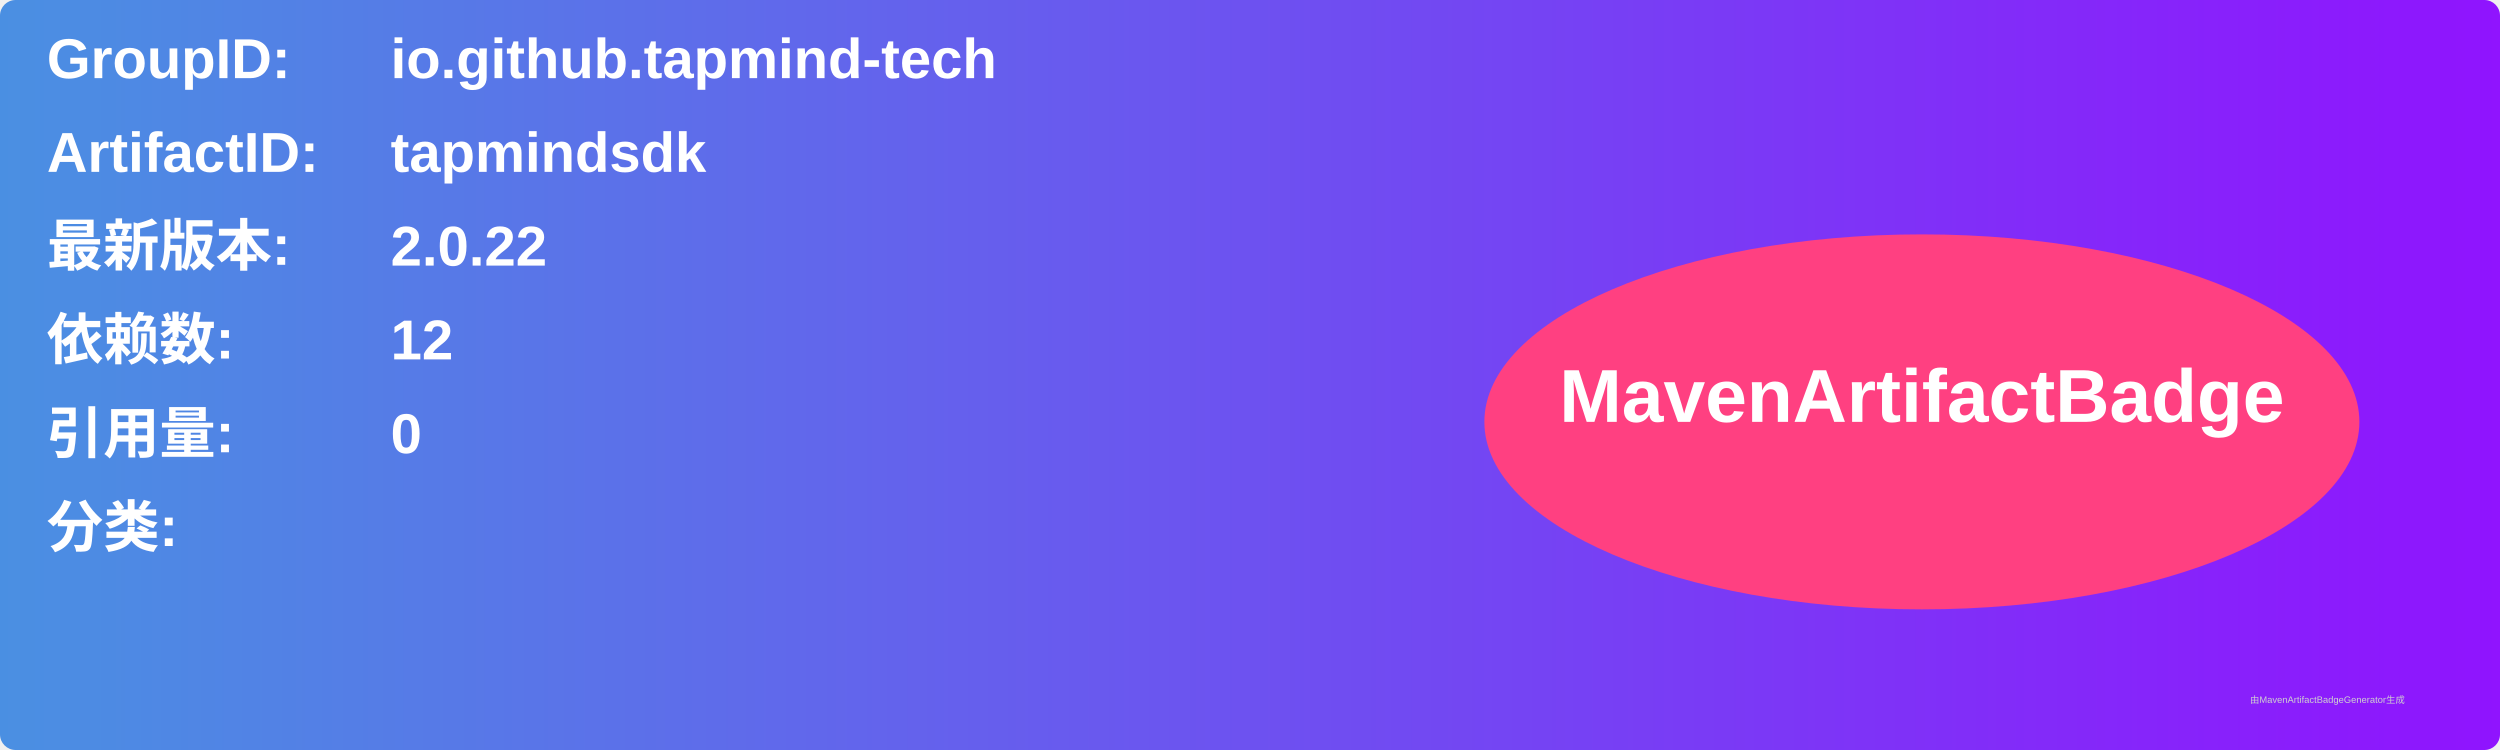
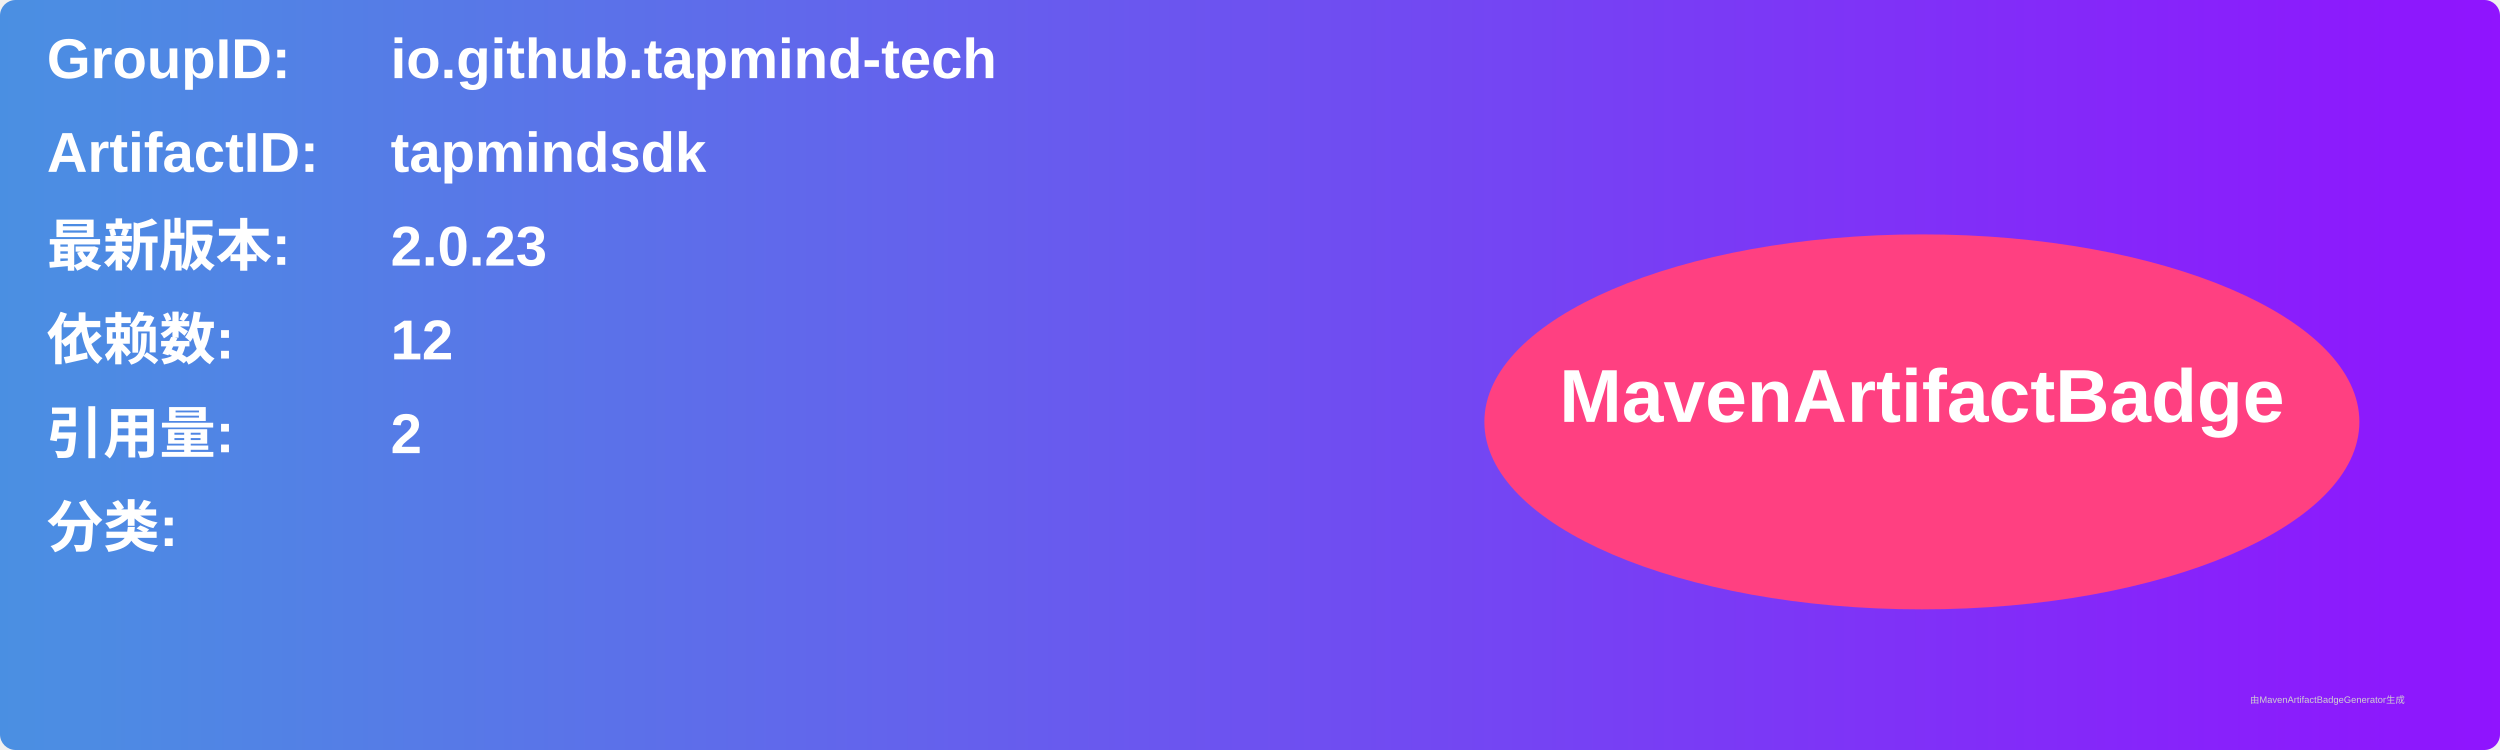
<svg xmlns="http://www.w3.org/2000/svg" width="800" height="240" viewBox="0 0 800 240">
  <linearGradient id="grad" x1="0%" y1="0%" x2="100%" y2="0%">
    <stop offset="0%" stop-color="#4a90e2" />
    <stop offset="100%" stop-color="#9013fe" />
  </linearGradient>
  <rect width="100%" height="100%" rx="5" ry="5" fill="url(#grad)" />
  <g transform="translate(15, 15)">
    <text x="0" y="10" font-family="Arial" font-size="18" fill="white" font-weight="bold" width="260">GroupID:</text>
    <text x="110" y="10" font-family="Arial" font-size="18" fill="white" font-weight="bold" width="460">io.github.tapmind-tech</text>
    <text x="0" y="40" font-family="Arial" font-size="18" fill="white" font-weight="bold" width="260">ArtifactID:</text>
    <text x="110" y="40" font-family="Arial" font-size="18" fill="white" font-weight="bold" width="460">tapmindsdk</text>
    <text x="0" y="70" font-family="Arial" font-size="18" fill="white" font-weight="bold">最新版本:</text>
    <text x="110" y="70" font-family="Arial" font-size="18" fill="white" font-weight="bold">
-       <tspan font-weight="bold">2.0.22</tspan>
+       <tspan font-weight="bold">2.0.23</tspan>
    </text>
    <text x="0" y="100" font-family="Arial" font-size="18" fill="white" font-weight="bold">依赖数: </text>
    <text x="110" y="100" font-family="Arial" font-size="18" fill="white">
      <tspan font-weight="bold">12</tspan>
    </text>
    <text x="0" y="130" font-family="Arial" font-size="18" fill="white" font-weight="bold">引用量: </text>
    <text x="110" y="130" font-family="Arial" font-size="18" fill="white">
-       <tspan font-weight="bold">0</tspan>
+       <tspan font-weight="bold">2</tspan>
    </text>
    <text x="0" y="160" font-family="Arial" font-size="18" fill="white" font-weight="bold">分类:</text>
    <text x="10" y="190" font-family="Arial" font-size="10" fill="white">
      <tspan font-weight="bold" />
    </text>
    <ellipse cx="600" cy="120" rx="140" ry="60" fill="#ff4081" />
    <text x="600" y="120" text-anchor="middle" font-family="Arial" font-size="24" fill="white" font-weight="bold">MavenArtifactBadge</text>
  </g>
  <text x="720" y="225" font-family="Arial" font-size="3" fill="#d0d0d0">由MavenArtifactBadgeGenerator生成</text>
</svg>
